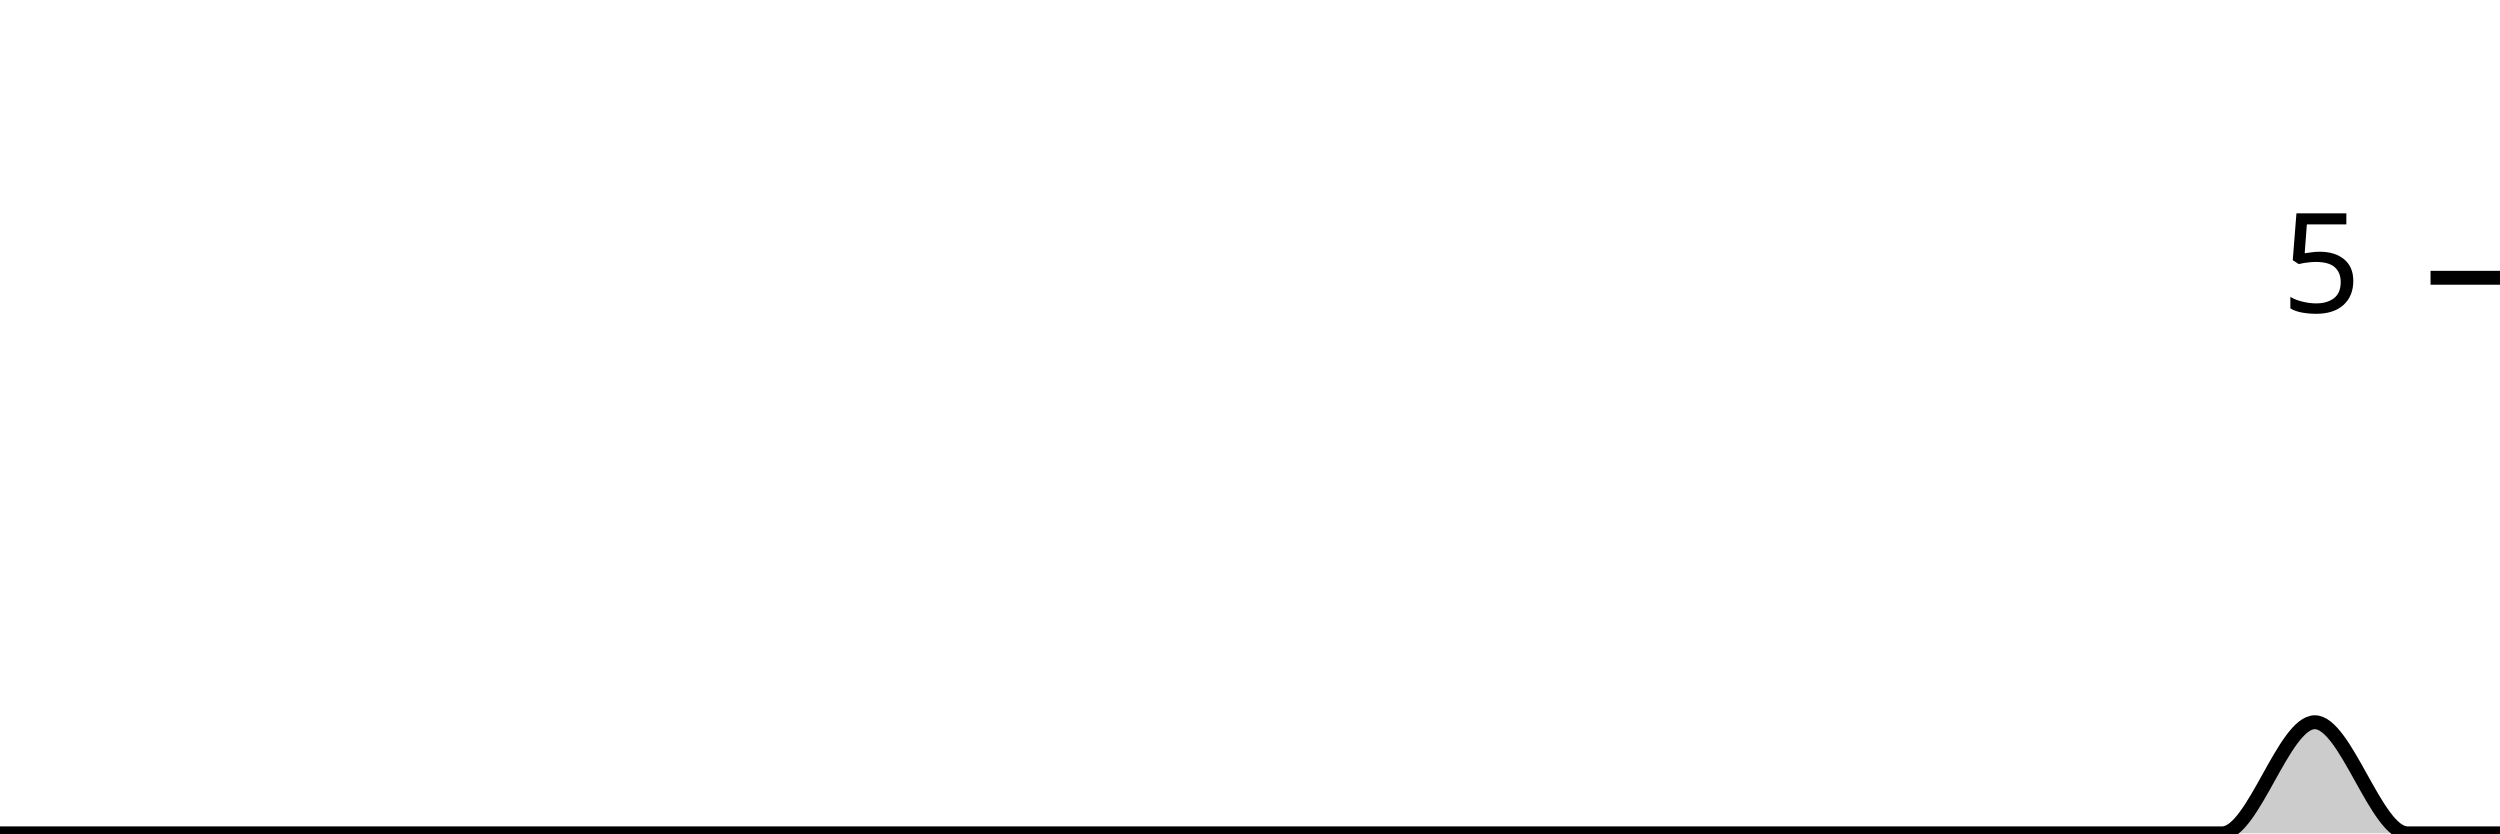
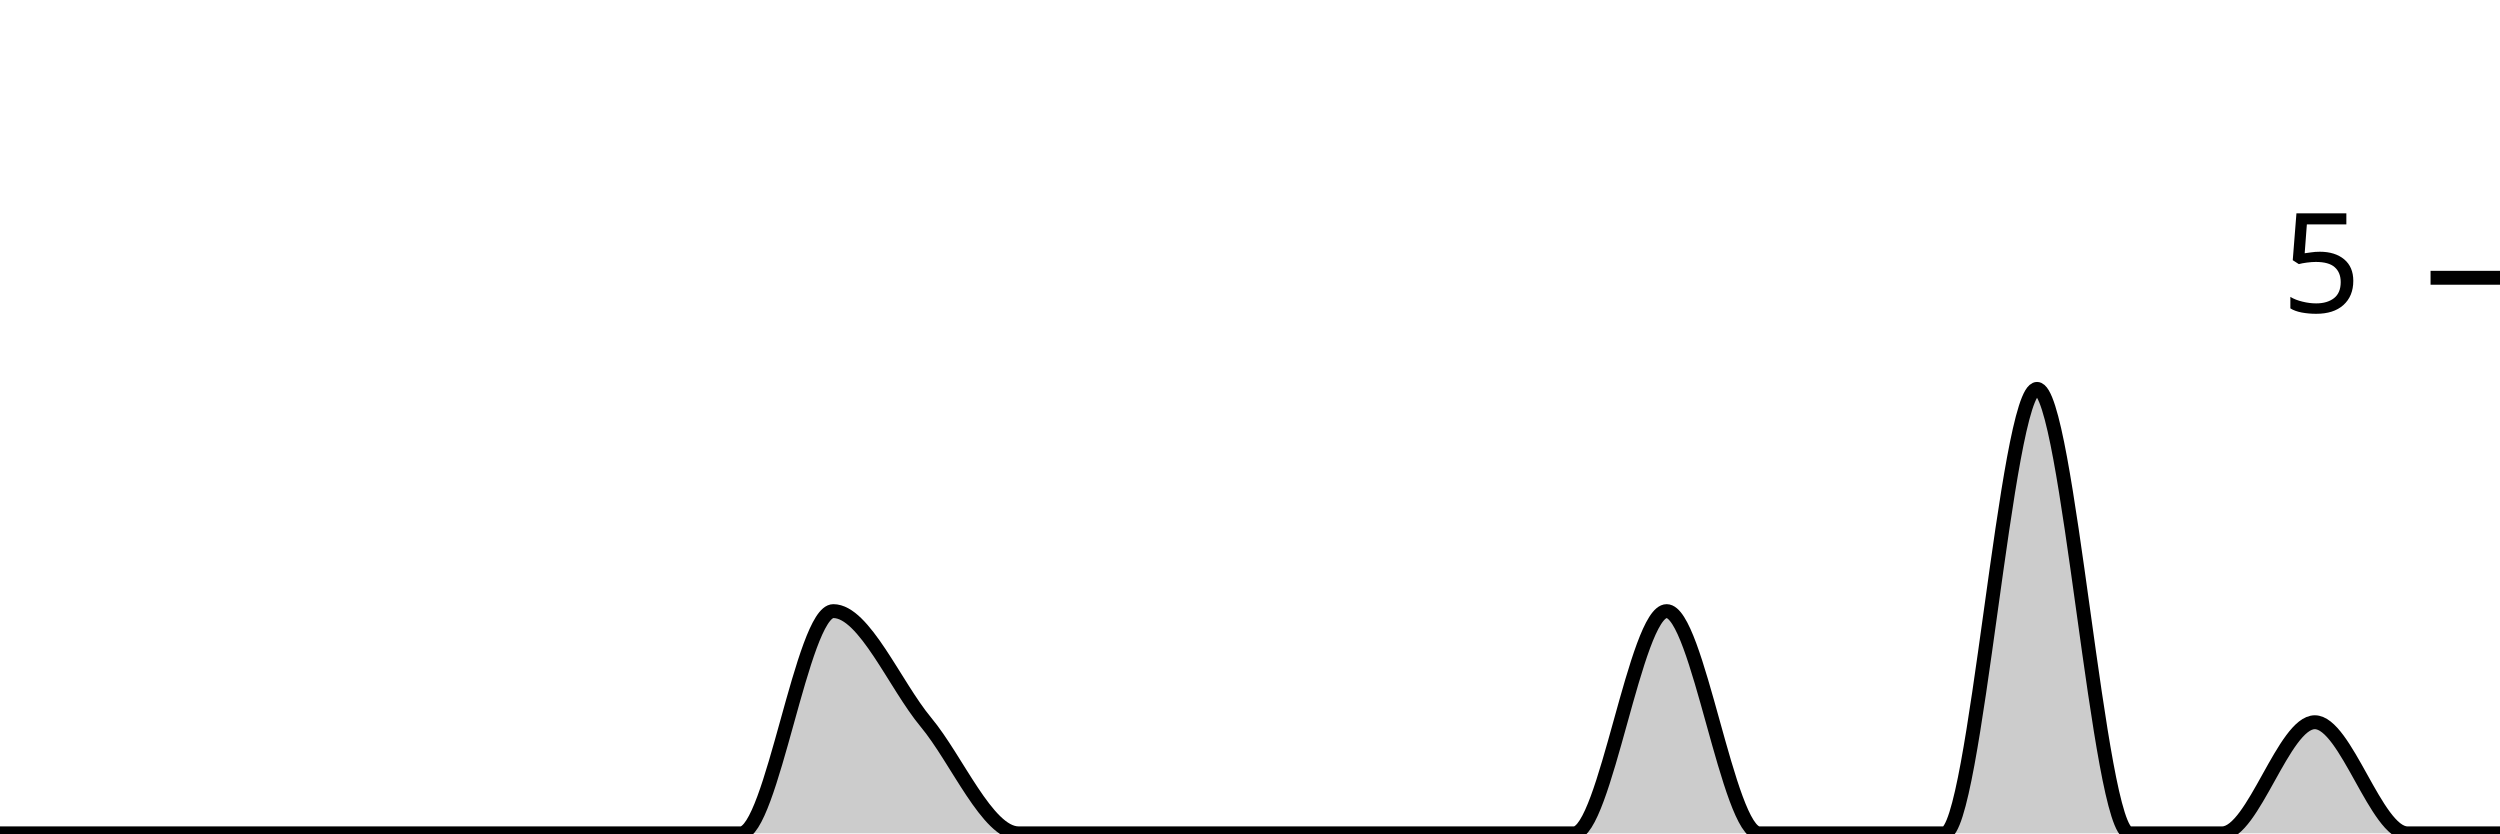
<svg xmlns="http://www.w3.org/2000/svg" viewBox="0 0 180 60">
  <g transform="translate(0,20)">
-     <path class="area" fill="rgba(0, 0, 0, 0.2)" d="M0,40C2.222,40,4.444,40,6.667,40C8.889,40,11.111,40,13.333,40C15.556,40,17.778,40,20,40C22.222,40,24.444,40,26.667,40C28.889,40,31.111,40,33.333,40C35.556,40,37.778,40,40,40C42.222,40,44.444,40,46.667,40C48.889,40,51.111,40,53.333,40C55.556,40,57.778,40,60,40C62.222,40,64.444,40,66.667,40C68.889,40,71.111,40,73.333,40C75.556,40,77.778,40,80,40C82.222,40,84.444,40,86.667,40C88.889,40,91.111,40,93.333,40C95.556,40,97.778,40,100,40C102.222,40,104.444,40,106.667,40C108.889,40,111.111,40,113.333,40C115.556,40,117.778,40,120,40C122.222,40,124.444,40,126.667,40C128.889,40,131.111,40,133.333,40C135.556,40,137.778,40,140,40C142.222,40,144.444,40,146.667,40C148.889,40,151.111,40,153.333,40C155.556,40,157.778,40,160,40C162.222,40,164.444,32,166.667,32C168.889,32,171.111,40,173.333,40C175.556,40,177.778,40,180,40L180,40C177.778,40,175.556,40,173.333,40C171.111,40,168.889,40,166.667,40C164.444,40,162.222,40,160,40C157.778,40,155.556,40,153.333,40C151.111,40,148.889,40,146.667,40C144.444,40,142.222,40,140,40C137.778,40,135.556,40,133.333,40C131.111,40,128.889,40,126.667,40C124.444,40,122.222,40,120,40C117.778,40,115.556,40,113.333,40C111.111,40,108.889,40,106.667,40C104.444,40,102.222,40,100,40C97.778,40,95.556,40,93.333,40C91.111,40,88.889,40,86.667,40C84.444,40,82.222,40,80,40C77.778,40,75.556,40,73.333,40C71.111,40,68.889,40,66.667,40C64.444,40,62.222,40,60,40C57.778,40,55.556,40,53.333,40C51.111,40,48.889,40,46.667,40C44.444,40,42.222,40,40,40C37.778,40,35.556,40,33.333,40C31.111,40,28.889,40,26.667,40C24.444,40,22.222,40,20,40C17.778,40,15.556,40,13.333,40C11.111,40,8.889,40,6.667,40C4.444,40,2.222,40,0,40Z" />
-     <path class="line" stroke="black" fill="none" d="M0,40C2.222,40,4.444,40,6.667,40C8.889,40,11.111,40,13.333,40C15.556,40,17.778,40,20,40C22.222,40,24.444,40,26.667,40C28.889,40,31.111,40,33.333,40C35.556,40,37.778,40,40,40C42.222,40,44.444,40,46.667,40C48.889,40,51.111,40,53.333,40C55.556,40,57.778,40,60,40C62.222,40,64.444,40,66.667,40C68.889,40,71.111,40,73.333,40C75.556,40,77.778,40,80,40C82.222,40,84.444,40,86.667,40C88.889,40,91.111,40,93.333,40C95.556,40,97.778,40,100,40C102.222,40,104.444,40,106.667,40C108.889,40,111.111,40,113.333,40C115.556,40,117.778,40,120,40C122.222,40,124.444,40,126.667,40C128.889,40,131.111,40,133.333,40C135.556,40,137.778,40,140,40C142.222,40,144.444,40,146.667,40C148.889,40,151.111,40,153.333,40C155.556,40,157.778,40,160,40C162.222,40,164.444,32,166.667,32C168.889,32,171.111,40,173.333,40C175.556,40,177.778,40,180,40" />
+     <path class="area" fill="rgba(0, 0, 0, 0.2)" d="M0,40C2.222,40,4.444,40,6.667,40C8.889,40,11.111,40,13.333,40C15.556,40,17.778,40,20,40C22.222,40,24.444,40,26.667,40C28.889,40,31.111,40,33.333,40C35.556,40,37.778,40,40,40C42.222,40,44.444,40,46.667,40C48.889,40,51.111,40,53.333,40C55.556,40,57.778,24,60,24C62.222,24,64.444,29.333,66.667,32C68.889,34.667,71.111,40,73.333,40C75.556,40,77.778,40,80,40C82.222,40,84.444,40,86.667,40C88.889,40,91.111,40,93.333,40C95.556,40,97.778,40,100,40C102.222,40,104.444,40,106.667,40C108.889,40,111.111,40,113.333,40C115.556,40,117.778,24,120,24C122.222,24,124.444,40,126.667,40C128.889,40,131.111,40,133.333,40C135.556,40,137.778,40,140,40C142.222,40,144.444,8,146.667,8C148.889,8,151.111,40,153.333,40C155.556,40,157.778,40,160,40C162.222,40,164.444,32,166.667,32C168.889,32,171.111,40,173.333,40C175.556,40,177.778,40,180,40L180,40C177.778,40,175.556,40,173.333,40C171.111,40,168.889,40,166.667,40C164.444,40,162.222,40,160,40C157.778,40,155.556,40,153.333,40C151.111,40,148.889,40,146.667,40C144.444,40,142.222,40,140,40C137.778,40,135.556,40,133.333,40C131.111,40,128.889,40,126.667,40C124.444,40,122.222,40,120,40C117.778,40,115.556,40,113.333,40C111.111,40,108.889,40,106.667,40C104.444,40,102.222,40,100,40C97.778,40,95.556,40,93.333,40C91.111,40,88.889,40,86.667,40C84.444,40,82.222,40,80,40C77.778,40,75.556,40,73.333,40C71.111,40,68.889,40,66.667,40C64.444,40,62.222,40,60,40C57.778,40,55.556,40,53.333,40C51.111,40,48.889,40,46.667,40C44.444,40,42.222,40,40,40C37.778,40,35.556,40,33.333,40C31.111,40,28.889,40,26.667,40C24.444,40,22.222,40,20,40C17.778,40,15.556,40,13.333,40C11.111,40,8.889,40,6.667,40C4.444,40,2.222,40,0,40Z" />
+     <path class="line" stroke="black" fill="none" d="M0,40C2.222,40,4.444,40,6.667,40C8.889,40,11.111,40,13.333,40C15.556,40,17.778,40,20,40C22.222,40,24.444,40,26.667,40C28.889,40,31.111,40,33.333,40C35.556,40,37.778,40,40,40C42.222,40,44.444,40,46.667,40C48.889,40,51.111,40,53.333,40C55.556,40,57.778,24,60,24C62.222,24,64.444,29.333,66.667,32C68.889,34.667,71.111,40,73.333,40C75.556,40,77.778,40,80,40C82.222,40,84.444,40,86.667,40C88.889,40,91.111,40,93.333,40C95.556,40,97.778,40,100,40C102.222,40,104.444,40,106.667,40C108.889,40,111.111,40,113.333,40C115.556,40,117.778,24,120,24C122.222,24,124.444,40,126.667,40C128.889,40,131.111,40,133.333,40C135.556,40,137.778,40,140,40C142.222,40,144.444,8,146.667,8C148.889,8,151.111,40,153.333,40C155.556,40,157.778,40,160,40C162.222,40,164.444,32,166.667,32C168.889,32,171.111,40,173.333,40C175.556,40,177.778,40,180,40" />
    <path class="axis-ceiling" stroke-width="1" stroke="black" fill="none" d="M175,0L180,0" />
    <text class="axis-ceiling-label" font-family="sans-serif" text-anchor="end" font-size="10px" x="170" y="2.5">5</text>
  </g>
</svg>
